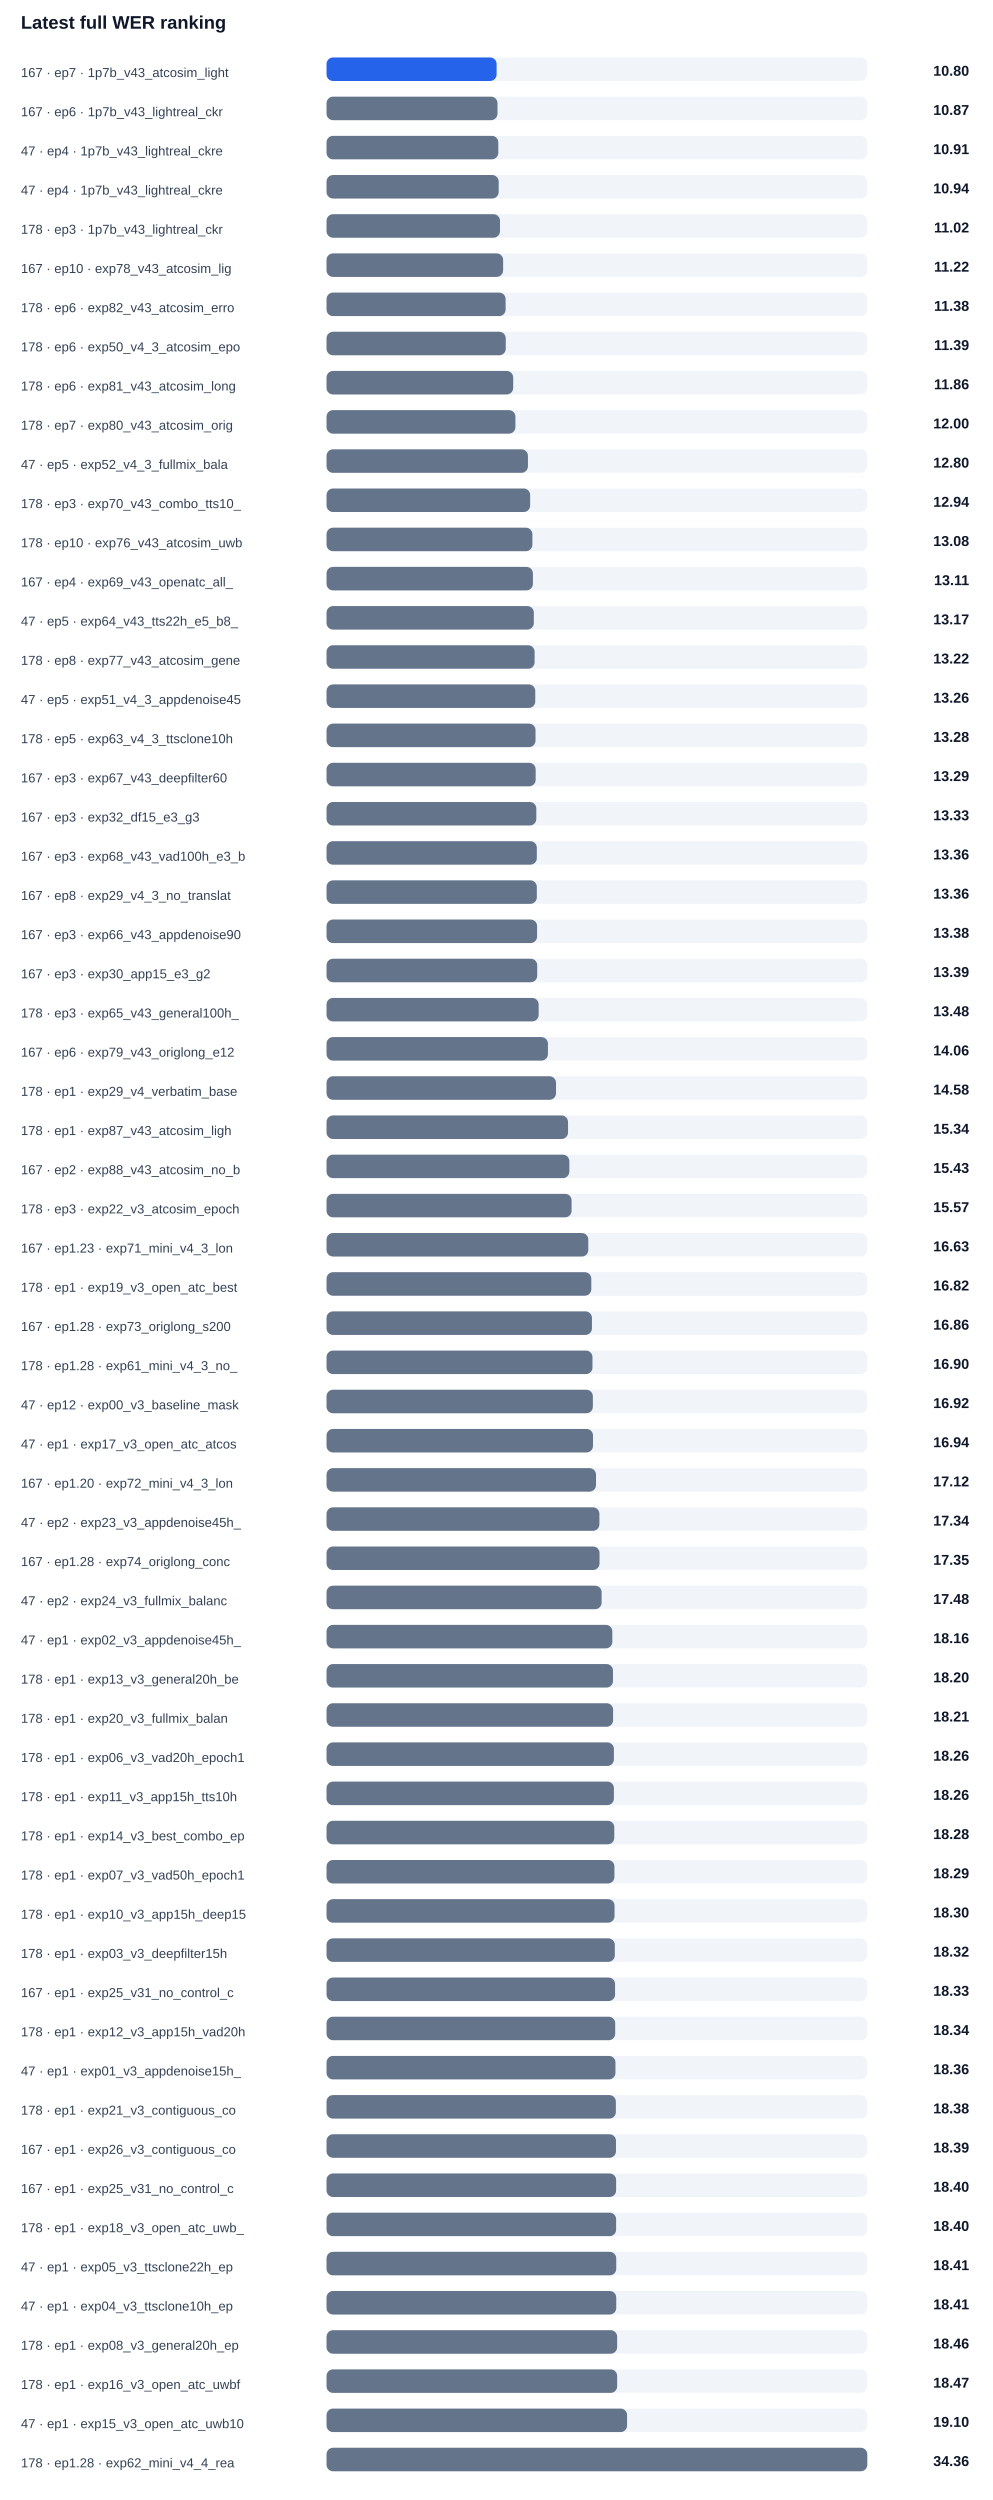
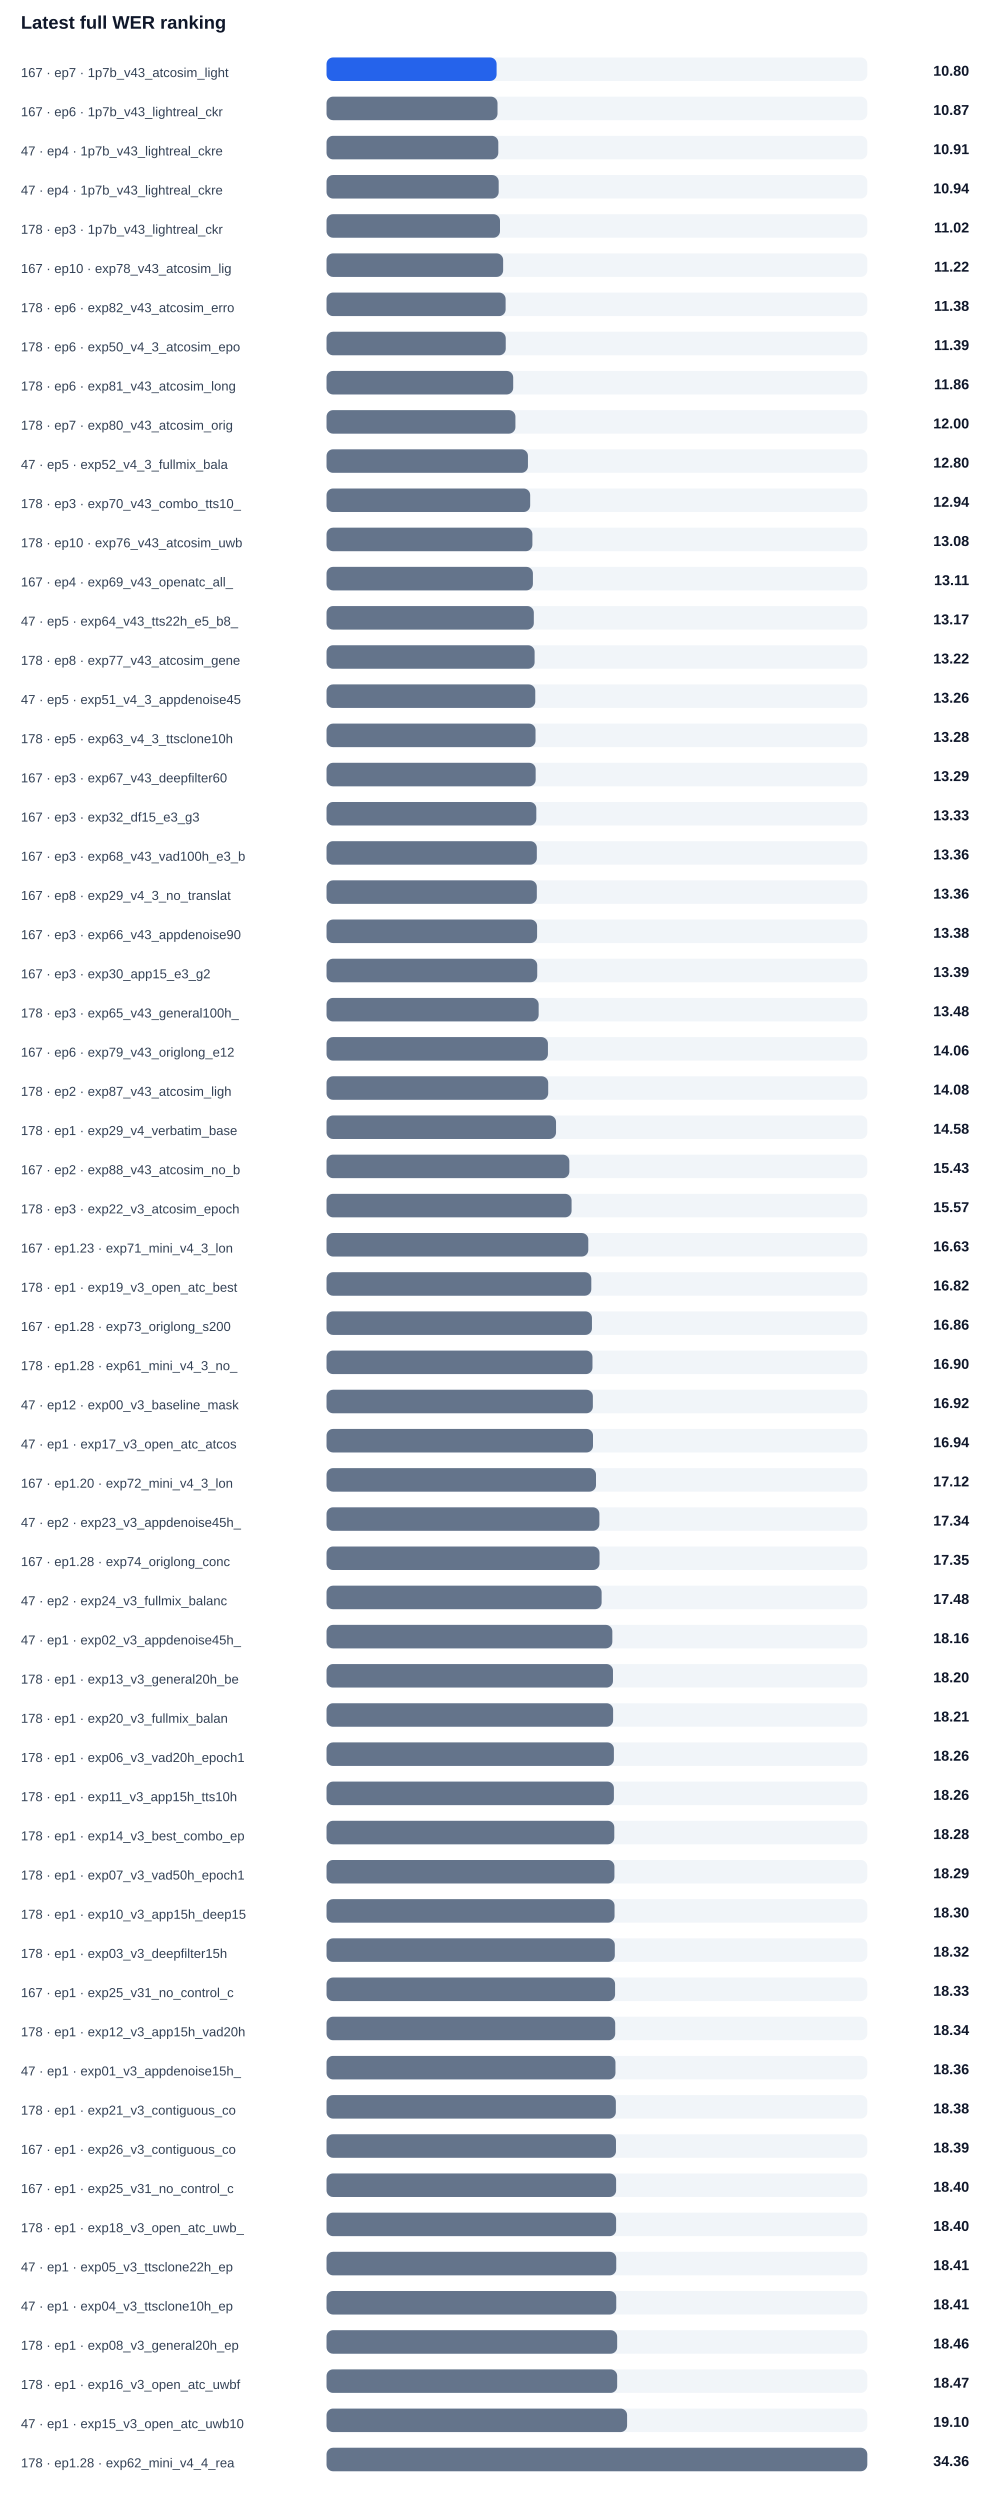
<svg xmlns="http://www.w3.org/2000/svg" width="100%" viewBox="0 0 760 1914" style="max-width:760px;background:#ffffff;border:1px solid #e5e7eb;border-radius:10px;">
  <text x="16.0" y="22.0" font-size="14" fill="#0f172a" text-anchor="start" font-family="Arial, sans-serif" font-weight="700">Latest full WER ranking</text>
  <text x="16.0" y="59.0" font-size="10" fill="#334155" text-anchor="start" font-family="Arial, sans-serif" font-weight="400">167 · ep7 · 1p7b_v43_atcosim_light</text>
  <rect x="250" y="44" width="414" height="18" rx="5" fill="#f1f5f9" />
  <rect x="250" y="44" width="130.2" height="18" rx="5" fill="#2563eb" />
  <text x="742.0" y="58.0" font-size="11" fill="#0f172a" text-anchor="end" font-family="Arial, sans-serif" font-weight="700">10.80</text>
  <text x="16.0" y="89.0" font-size="10" fill="#334155" text-anchor="start" font-family="Arial, sans-serif" font-weight="400">167 · ep6 · 1p7b_v43_lightreal_ckr</text>
  <rect x="250" y="74" width="414" height="18" rx="5" fill="#f1f5f9" />
  <rect x="250" y="74" width="130.9" height="18" rx="5" fill="#64748b" />
  <text x="742.0" y="88.0" font-size="11" fill="#0f172a" text-anchor="end" font-family="Arial, sans-serif" font-weight="700">10.87</text>
  <text x="16.0" y="119.0" font-size="10" fill="#334155" text-anchor="start" font-family="Arial, sans-serif" font-weight="400">47 · ep4 · 1p7b_v43_lightreal_ckre</text>
  <rect x="250" y="104" width="414" height="18" rx="5" fill="#f1f5f9" />
  <rect x="250" y="104" width="131.5" height="18" rx="5" fill="#64748b" />
  <text x="742.0" y="118.0" font-size="11" fill="#0f172a" text-anchor="end" font-family="Arial, sans-serif" font-weight="700">10.91</text>
  <text x="16.0" y="149.0" font-size="10" fill="#334155" text-anchor="start" font-family="Arial, sans-serif" font-weight="400">47 · ep4 · 1p7b_v43_lightreal_ckre</text>
  <rect x="250" y="134" width="414" height="18" rx="5" fill="#f1f5f9" />
  <rect x="250" y="134" width="131.8" height="18" rx="5" fill="#64748b" />
  <text x="742.0" y="148.0" font-size="11" fill="#0f172a" text-anchor="end" font-family="Arial, sans-serif" font-weight="700">10.94</text>
  <text x="16.0" y="179.0" font-size="10" fill="#334155" text-anchor="start" font-family="Arial, sans-serif" font-weight="400">178 · ep3 · 1p7b_v43_lightreal_ckr</text>
  <rect x="250" y="164" width="414" height="18" rx="5" fill="#f1f5f9" />
  <rect x="250" y="164" width="132.8" height="18" rx="5" fill="#64748b" />
  <text x="742.0" y="178.0" font-size="11" fill="#0f172a" text-anchor="end" font-family="Arial, sans-serif" font-weight="700">11.02</text>
  <text x="16.0" y="209.0" font-size="10" fill="#334155" text-anchor="start" font-family="Arial, sans-serif" font-weight="400">167 · ep10 · exp78_v43_atcosim_lig</text>
  <rect x="250" y="194" width="414" height="18" rx="5" fill="#f1f5f9" />
  <rect x="250" y="194" width="135.2" height="18" rx="5" fill="#64748b" />
  <text x="742.0" y="208.0" font-size="11" fill="#0f172a" text-anchor="end" font-family="Arial, sans-serif" font-weight="700">11.22</text>
  <text x="16.0" y="239.0" font-size="10" fill="#334155" text-anchor="start" font-family="Arial, sans-serif" font-weight="400">178 · ep6 · exp82_v43_atcosim_erro</text>
  <rect x="250" y="224" width="414" height="18" rx="5" fill="#f1f5f9" />
  <rect x="250" y="224" width="137.1" height="18" rx="5" fill="#64748b" />
  <text x="742.0" y="238.0" font-size="11" fill="#0f172a" text-anchor="end" font-family="Arial, sans-serif" font-weight="700">11.38</text>
  <text x="16.0" y="269.0" font-size="10" fill="#334155" text-anchor="start" font-family="Arial, sans-serif" font-weight="400">178 · ep6 · exp50_v4_3_atcosim_epo</text>
  <rect x="250" y="254" width="414" height="18" rx="5" fill="#f1f5f9" />
  <rect x="250" y="254" width="137.2" height="18" rx="5" fill="#64748b" />
  <text x="742.0" y="268.0" font-size="11" fill="#0f172a" text-anchor="end" font-family="Arial, sans-serif" font-weight="700">11.39</text>
  <text x="16.0" y="299.0" font-size="10" fill="#334155" text-anchor="start" font-family="Arial, sans-serif" font-weight="400">178 · ep6 · exp81_v43_atcosim_long</text>
  <rect x="250" y="284" width="414" height="18" rx="5" fill="#f1f5f9" />
  <rect x="250" y="284" width="142.9" height="18" rx="5" fill="#64748b" />
  <text x="742.0" y="298.0" font-size="11" fill="#0f172a" text-anchor="end" font-family="Arial, sans-serif" font-weight="700">11.86</text>
  <text x="16.0" y="329.0" font-size="10" fill="#334155" text-anchor="start" font-family="Arial, sans-serif" font-weight="400">178 · ep7 · exp80_v43_atcosim_orig</text>
  <rect x="250" y="314" width="414" height="18" rx="5" fill="#f1f5f9" />
  <rect x="250" y="314" width="144.6" height="18" rx="5" fill="#64748b" />
  <text x="742.0" y="328.0" font-size="11" fill="#0f172a" text-anchor="end" font-family="Arial, sans-serif" font-weight="700">12.00</text>
  <text x="16.0" y="359.0" font-size="10" fill="#334155" text-anchor="start" font-family="Arial, sans-serif" font-weight="400">47 · ep5 · exp52_v4_3_fullmix_bala</text>
  <rect x="250" y="344" width="414" height="18" rx="5" fill="#f1f5f9" />
  <rect x="250" y="344" width="154.2" height="18" rx="5" fill="#64748b" />
  <text x="742.0" y="358.0" font-size="11" fill="#0f172a" text-anchor="end" font-family="Arial, sans-serif" font-weight="700">12.80</text>
  <text x="16.0" y="389.0" font-size="10" fill="#334155" text-anchor="start" font-family="Arial, sans-serif" font-weight="400">178 · ep3 · exp70_v43_combo_tts10_</text>
  <rect x="250" y="374" width="414" height="18" rx="5" fill="#f1f5f9" />
  <rect x="250" y="374" width="155.9" height="18" rx="5" fill="#64748b" />
  <text x="742.0" y="388.0" font-size="11" fill="#0f172a" text-anchor="end" font-family="Arial, sans-serif" font-weight="700">12.94</text>
  <text x="16.0" y="419.0" font-size="10" fill="#334155" text-anchor="start" font-family="Arial, sans-serif" font-weight="400">178 · ep10 · exp76_v43_atcosim_uwb</text>
  <rect x="250" y="404" width="414" height="18" rx="5" fill="#f1f5f9" />
  <rect x="250" y="404" width="157.6" height="18" rx="5" fill="#64748b" />
  <text x="742.0" y="418.0" font-size="11" fill="#0f172a" text-anchor="end" font-family="Arial, sans-serif" font-weight="700">13.08</text>
  <text x="16.0" y="449.0" font-size="10" fill="#334155" text-anchor="start" font-family="Arial, sans-serif" font-weight="400">167 · ep4 · exp69_v43_openatc_all_</text>
  <rect x="250" y="434" width="414" height="18" rx="5" fill="#f1f5f9" />
  <rect x="250" y="434" width="158.0" height="18" rx="5" fill="#64748b" />
  <text x="742.0" y="448.0" font-size="11" fill="#0f172a" text-anchor="end" font-family="Arial, sans-serif" font-weight="700">13.11</text>
  <text x="16.0" y="479.0" font-size="10" fill="#334155" text-anchor="start" font-family="Arial, sans-serif" font-weight="400">47 · ep5 · exp64_v43_tts22h_e5_b8_</text>
  <rect x="250" y="464" width="414" height="18" rx="5" fill="#f1f5f9" />
  <rect x="250" y="464" width="158.7" height="18" rx="5" fill="#64748b" />
  <text x="742.0" y="478.0" font-size="11" fill="#0f172a" text-anchor="end" font-family="Arial, sans-serif" font-weight="700">13.17</text>
  <text x="16.0" y="509.0" font-size="10" fill="#334155" text-anchor="start" font-family="Arial, sans-serif" font-weight="400">178 · ep8 · exp77_v43_atcosim_gene</text>
  <rect x="250" y="494" width="414" height="18" rx="5" fill="#f1f5f9" />
  <rect x="250" y="494" width="159.3" height="18" rx="5" fill="#64748b" />
  <text x="742.0" y="508.0" font-size="11" fill="#0f172a" text-anchor="end" font-family="Arial, sans-serif" font-weight="700">13.22</text>
  <text x="16.0" y="539.0" font-size="10" fill="#334155" text-anchor="start" font-family="Arial, sans-serif" font-weight="400">47 · ep5 · exp51_v4_3_appdenoise45</text>
  <rect x="250" y="524" width="414" height="18" rx="5" fill="#f1f5f9" />
  <rect x="250" y="524" width="159.8" height="18" rx="5" fill="#64748b" />
  <text x="742.0" y="538.0" font-size="11" fill="#0f172a" text-anchor="end" font-family="Arial, sans-serif" font-weight="700">13.26</text>
  <text x="16.0" y="569.0" font-size="10" fill="#334155" text-anchor="start" font-family="Arial, sans-serif" font-weight="400">178 · ep5 · exp63_v4_3_ttsclone10h</text>
  <rect x="250" y="554" width="414" height="18" rx="5" fill="#f1f5f9" />
  <rect x="250" y="554" width="160.0" height="18" rx="5" fill="#64748b" />
  <text x="742.0" y="568.0" font-size="11" fill="#0f172a" text-anchor="end" font-family="Arial, sans-serif" font-weight="700">13.28</text>
  <text x="16.0" y="599.0" font-size="10" fill="#334155" text-anchor="start" font-family="Arial, sans-serif" font-weight="400">167 · ep3 · exp67_v43_deepfilter60</text>
  <rect x="250" y="584" width="414" height="18" rx="5" fill="#f1f5f9" />
  <rect x="250" y="584" width="160.1" height="18" rx="5" fill="#64748b" />
  <text x="742.0" y="598.0" font-size="11" fill="#0f172a" text-anchor="end" font-family="Arial, sans-serif" font-weight="700">13.29</text>
  <text x="16.0" y="629.0" font-size="10" fill="#334155" text-anchor="start" font-family="Arial, sans-serif" font-weight="400">167 · ep3 · exp32_df15_e3_g3</text>
  <rect x="250" y="614" width="414" height="18" rx="5" fill="#f1f5f9" />
  <rect x="250" y="614" width="160.6" height="18" rx="5" fill="#64748b" />
  <text x="742.0" y="628.0" font-size="11" fill="#0f172a" text-anchor="end" font-family="Arial, sans-serif" font-weight="700">13.33</text>
  <text x="16.0" y="659.0" font-size="10" fill="#334155" text-anchor="start" font-family="Arial, sans-serif" font-weight="400">167 · ep3 · exp68_v43_vad100h_e3_b</text>
  <rect x="250" y="644" width="414" height="18" rx="5" fill="#f1f5f9" />
  <rect x="250" y="644" width="161.0" height="18" rx="5" fill="#64748b" />
  <text x="742.0" y="658.0" font-size="11" fill="#0f172a" text-anchor="end" font-family="Arial, sans-serif" font-weight="700">13.36</text>
  <text x="16.0" y="689.0" font-size="10" fill="#334155" text-anchor="start" font-family="Arial, sans-serif" font-weight="400">167 · ep8 · exp29_v4_3_no_translat</text>
  <rect x="250" y="674" width="414" height="18" rx="5" fill="#f1f5f9" />
  <rect x="250" y="674" width="161.0" height="18" rx="5" fill="#64748b" />
  <text x="742.0" y="688.0" font-size="11" fill="#0f172a" text-anchor="end" font-family="Arial, sans-serif" font-weight="700">13.36</text>
  <text x="16.0" y="719.0" font-size="10" fill="#334155" text-anchor="start" font-family="Arial, sans-serif" font-weight="400">167 · ep3 · exp66_v43_appdenoise90</text>
  <rect x="250" y="704" width="414" height="18" rx="5" fill="#f1f5f9" />
  <rect x="250" y="704" width="161.2" height="18" rx="5" fill="#64748b" />
  <text x="742.0" y="718.0" font-size="11" fill="#0f172a" text-anchor="end" font-family="Arial, sans-serif" font-weight="700">13.38</text>
  <text x="16.0" y="749.0" font-size="10" fill="#334155" text-anchor="start" font-family="Arial, sans-serif" font-weight="400">167 · ep3 · exp30_app15_e3_g2</text>
  <rect x="250" y="734" width="414" height="18" rx="5" fill="#f1f5f9" />
  <rect x="250" y="734" width="161.3" height="18" rx="5" fill="#64748b" />
  <text x="742.0" y="748.0" font-size="11" fill="#0f172a" text-anchor="end" font-family="Arial, sans-serif" font-weight="700">13.39</text>
  <text x="16.0" y="779.0" font-size="10" fill="#334155" text-anchor="start" font-family="Arial, sans-serif" font-weight="400">178 · ep3 · exp65_v43_general100h_</text>
  <rect x="250" y="764" width="414" height="18" rx="5" fill="#f1f5f9" />
  <rect x="250" y="764" width="162.4" height="18" rx="5" fill="#64748b" />
  <text x="742.0" y="778.0" font-size="11" fill="#0f172a" text-anchor="end" font-family="Arial, sans-serif" font-weight="700">13.48</text>
  <text x="16.0" y="809.0" font-size="10" fill="#334155" text-anchor="start" font-family="Arial, sans-serif" font-weight="400">167 · ep6 · exp79_v43_origlong_e12</text>
  <rect x="250" y="794" width="414" height="18" rx="5" fill="#f1f5f9" />
  <rect x="250" y="794" width="169.5" height="18" rx="5" fill="#64748b" />
  <text x="742.0" y="808.0" font-size="11" fill="#0f172a" text-anchor="end" font-family="Arial, sans-serif" font-weight="700">14.06</text>
-   <text x="16.0" y="839.0" font-size="10" fill="#334155" text-anchor="start" font-family="Arial, sans-serif" font-weight="400">178 · ep1 · exp29_v4_verbatim_base</text>
+   <text x="16.0" y="839.0" font-size="10" fill="#334155" text-anchor="start" font-family="Arial, sans-serif" font-weight="400">178 · ep2 · exp87_v43_atcosim_ligh</text>
  <rect x="250" y="824" width="414" height="18" rx="5" fill="#f1f5f9" />
-   <rect x="250" y="824" width="175.7" height="18" rx="5" fill="#64748b" />
-   <text x="742.0" y="838.0" font-size="11" fill="#0f172a" text-anchor="end" font-family="Arial, sans-serif" font-weight="700">14.58</text>
-   <text x="16.0" y="869.0" font-size="10" fill="#334155" text-anchor="start" font-family="Arial, sans-serif" font-weight="400">178 · ep1 · exp87_v43_atcosim_ligh</text>
+   <rect x="250" y="824" width="169.7" height="18" rx="5" fill="#64748b" />
+   <text x="742.0" y="838.0" font-size="11" fill="#0f172a" text-anchor="end" font-family="Arial, sans-serif" font-weight="700">14.08</text>
+   <text x="16.0" y="869.0" font-size="10" fill="#334155" text-anchor="start" font-family="Arial, sans-serif" font-weight="400">178 · ep1 · exp29_v4_verbatim_base</text>
  <rect x="250" y="854" width="414" height="18" rx="5" fill="#f1f5f9" />
-   <rect x="250" y="854" width="184.9" height="18" rx="5" fill="#64748b" />
-   <text x="742.0" y="868.0" font-size="11" fill="#0f172a" text-anchor="end" font-family="Arial, sans-serif" font-weight="700">15.34</text>
+   <rect x="250" y="854" width="175.7" height="18" rx="5" fill="#64748b" />
+   <text x="742.0" y="868.0" font-size="11" fill="#0f172a" text-anchor="end" font-family="Arial, sans-serif" font-weight="700">14.58</text>
  <text x="16.0" y="899.0" font-size="10" fill="#334155" text-anchor="start" font-family="Arial, sans-serif" font-weight="400">167 · ep2 · exp88_v43_atcosim_no_b</text>
  <rect x="250" y="884" width="414" height="18" rx="5" fill="#f1f5f9" />
  <rect x="250" y="884" width="185.9" height="18" rx="5" fill="#64748b" />
  <text x="742.0" y="898.0" font-size="11" fill="#0f172a" text-anchor="end" font-family="Arial, sans-serif" font-weight="700">15.43</text>
  <text x="16.0" y="929.0" font-size="10" fill="#334155" text-anchor="start" font-family="Arial, sans-serif" font-weight="400">178 · ep3 · exp22_v3_atcosim_epoch</text>
  <rect x="250" y="914" width="414" height="18" rx="5" fill="#f1f5f9" />
  <rect x="250" y="914" width="187.6" height="18" rx="5" fill="#64748b" />
  <text x="742.0" y="928.0" font-size="11" fill="#0f172a" text-anchor="end" font-family="Arial, sans-serif" font-weight="700">15.57</text>
  <text x="16.0" y="959.0" font-size="10" fill="#334155" text-anchor="start" font-family="Arial, sans-serif" font-weight="400">167 · ep1.23 · exp71_mini_v4_3_lon</text>
  <rect x="250" y="944" width="414" height="18" rx="5" fill="#f1f5f9" />
  <rect x="250" y="944" width="200.4" height="18" rx="5" fill="#64748b" />
  <text x="742.0" y="958.0" font-size="11" fill="#0f172a" text-anchor="end" font-family="Arial, sans-serif" font-weight="700">16.63</text>
  <text x="16.0" y="989.0" font-size="10" fill="#334155" text-anchor="start" font-family="Arial, sans-serif" font-weight="400">178 · ep1 · exp19_v3_open_atc_best</text>
  <rect x="250" y="974" width="414" height="18" rx="5" fill="#f1f5f9" />
  <rect x="250" y="974" width="202.7" height="18" rx="5" fill="#64748b" />
  <text x="742.0" y="988.0" font-size="11" fill="#0f172a" text-anchor="end" font-family="Arial, sans-serif" font-weight="700">16.82</text>
  <text x="16.0" y="1019.0" font-size="10" fill="#334155" text-anchor="start" font-family="Arial, sans-serif" font-weight="400">167 · ep1.28 · exp73_origlong_s200</text>
  <rect x="250" y="1004" width="414" height="18" rx="5" fill="#f1f5f9" />
  <rect x="250" y="1004" width="203.2" height="18" rx="5" fill="#64748b" />
  <text x="742.0" y="1018.0" font-size="11" fill="#0f172a" text-anchor="end" font-family="Arial, sans-serif" font-weight="700">16.86</text>
  <text x="16.0" y="1049.0" font-size="10" fill="#334155" text-anchor="start" font-family="Arial, sans-serif" font-weight="400">178 · ep1.28 · exp61_mini_v4_3_no_</text>
  <rect x="250" y="1034" width="414" height="18" rx="5" fill="#f1f5f9" />
  <rect x="250" y="1034" width="203.6" height="18" rx="5" fill="#64748b" />
  <text x="742.0" y="1048.0" font-size="11" fill="#0f172a" text-anchor="end" font-family="Arial, sans-serif" font-weight="700">16.90</text>
  <text x="16.0" y="1079.0" font-size="10" fill="#334155" text-anchor="start" font-family="Arial, sans-serif" font-weight="400">47 · ep12 · exp00_v3_baseline_mask</text>
  <rect x="250" y="1064" width="414" height="18" rx="5" fill="#f1f5f9" />
  <rect x="250" y="1064" width="203.9" height="18" rx="5" fill="#64748b" />
  <text x="742.0" y="1078.0" font-size="11" fill="#0f172a" text-anchor="end" font-family="Arial, sans-serif" font-weight="700">16.92</text>
  <text x="16.0" y="1109.0" font-size="10" fill="#334155" text-anchor="start" font-family="Arial, sans-serif" font-weight="400">47 · ep1 · exp17_v3_open_atc_atcos</text>
  <rect x="250" y="1094" width="414" height="18" rx="5" fill="#f1f5f9" />
  <rect x="250" y="1094" width="204.0" height="18" rx="5" fill="#64748b" />
  <text x="742.0" y="1108.0" font-size="11" fill="#0f172a" text-anchor="end" font-family="Arial, sans-serif" font-weight="700">16.94</text>
  <text x="16.0" y="1139.0" font-size="10" fill="#334155" text-anchor="start" font-family="Arial, sans-serif" font-weight="400">167 · ep1.20 · exp72_mini_v4_3_lon</text>
  <rect x="250" y="1124" width="414" height="18" rx="5" fill="#f1f5f9" />
  <rect x="250" y="1124" width="206.3" height="18" rx="5" fill="#64748b" />
  <text x="742.0" y="1138.0" font-size="11" fill="#0f172a" text-anchor="end" font-family="Arial, sans-serif" font-weight="700">17.12</text>
  <text x="16.0" y="1169.0" font-size="10" fill="#334155" text-anchor="start" font-family="Arial, sans-serif" font-weight="400">47 · ep2 · exp23_v3_appdenoise45h_</text>
  <rect x="250" y="1154" width="414" height="18" rx="5" fill="#f1f5f9" />
  <rect x="250" y="1154" width="208.9" height="18" rx="5" fill="#64748b" />
  <text x="742.0" y="1168.0" font-size="11" fill="#0f172a" text-anchor="end" font-family="Arial, sans-serif" font-weight="700">17.34</text>
  <text x="16.0" y="1199.0" font-size="10" fill="#334155" text-anchor="start" font-family="Arial, sans-serif" font-weight="400">167 · ep1.28 · exp74_origlong_conc</text>
  <rect x="250" y="1184" width="414" height="18" rx="5" fill="#f1f5f9" />
  <rect x="250" y="1184" width="209.0" height="18" rx="5" fill="#64748b" />
  <text x="742.0" y="1198.0" font-size="11" fill="#0f172a" text-anchor="end" font-family="Arial, sans-serif" font-weight="700">17.35</text>
  <text x="16.0" y="1229.0" font-size="10" fill="#334155" text-anchor="start" font-family="Arial, sans-serif" font-weight="400">47 · ep2 · exp24_v3_fullmix_balanc</text>
  <rect x="250" y="1214" width="414" height="18" rx="5" fill="#f1f5f9" />
  <rect x="250" y="1214" width="210.6" height="18" rx="5" fill="#64748b" />
  <text x="742.0" y="1228.0" font-size="11" fill="#0f172a" text-anchor="end" font-family="Arial, sans-serif" font-weight="700">17.48</text>
  <text x="16.0" y="1259.0" font-size="10" fill="#334155" text-anchor="start" font-family="Arial, sans-serif" font-weight="400">47 · ep1 · exp02_v3_appdenoise45h_</text>
  <rect x="250" y="1244" width="414" height="18" rx="5" fill="#f1f5f9" />
  <rect x="250" y="1244" width="218.8" height="18" rx="5" fill="#64748b" />
  <text x="742.0" y="1258.0" font-size="11" fill="#0f172a" text-anchor="end" font-family="Arial, sans-serif" font-weight="700">18.16</text>
  <text x="16.0" y="1289.0" font-size="10" fill="#334155" text-anchor="start" font-family="Arial, sans-serif" font-weight="400">178 · ep1 · exp13_v3_general20h_be</text>
  <rect x="250" y="1274" width="414" height="18" rx="5" fill="#f1f5f9" />
  <rect x="250" y="1274" width="219.3" height="18" rx="5" fill="#64748b" />
  <text x="742.0" y="1288.0" font-size="11" fill="#0f172a" text-anchor="end" font-family="Arial, sans-serif" font-weight="700">18.20</text>
  <text x="16.0" y="1319.0" font-size="10" fill="#334155" text-anchor="start" font-family="Arial, sans-serif" font-weight="400">178 · ep1 · exp20_v3_fullmix_balan</text>
  <rect x="250" y="1304" width="414" height="18" rx="5" fill="#f1f5f9" />
  <rect x="250" y="1304" width="219.4" height="18" rx="5" fill="#64748b" />
  <text x="742.0" y="1318.0" font-size="11" fill="#0f172a" text-anchor="end" font-family="Arial, sans-serif" font-weight="700">18.21</text>
  <text x="16.0" y="1349.0" font-size="10" fill="#334155" text-anchor="start" font-family="Arial, sans-serif" font-weight="400">178 · ep1 · exp06_v3_vad20h_epoch1</text>
  <rect x="250" y="1334" width="414" height="18" rx="5" fill="#f1f5f9" />
  <rect x="250" y="1334" width="220.0" height="18" rx="5" fill="#64748b" />
  <text x="742.0" y="1348.0" font-size="11" fill="#0f172a" text-anchor="end" font-family="Arial, sans-serif" font-weight="700">18.26</text>
  <text x="16.0" y="1379.0" font-size="10" fill="#334155" text-anchor="start" font-family="Arial, sans-serif" font-weight="400">178 · ep1 · exp11_v3_app15h_tts10h</text>
  <rect x="250" y="1364" width="414" height="18" rx="5" fill="#f1f5f9" />
  <rect x="250" y="1364" width="220.0" height="18" rx="5" fill="#64748b" />
  <text x="742.0" y="1378.0" font-size="11" fill="#0f172a" text-anchor="end" font-family="Arial, sans-serif" font-weight="700">18.26</text>
  <text x="16.0" y="1409.0" font-size="10" fill="#334155" text-anchor="start" font-family="Arial, sans-serif" font-weight="400">178 · ep1 · exp14_v3_best_combo_ep</text>
  <rect x="250" y="1394" width="414" height="18" rx="5" fill="#f1f5f9" />
  <rect x="250" y="1394" width="220.3" height="18" rx="5" fill="#64748b" />
  <text x="742.0" y="1408.0" font-size="11" fill="#0f172a" text-anchor="end" font-family="Arial, sans-serif" font-weight="700">18.28</text>
  <text x="16.0" y="1439.0" font-size="10" fill="#334155" text-anchor="start" font-family="Arial, sans-serif" font-weight="400">178 · ep1 · exp07_v3_vad50h_epoch1</text>
  <rect x="250" y="1424" width="414" height="18" rx="5" fill="#f1f5f9" />
  <rect x="250" y="1424" width="220.4" height="18" rx="5" fill="#64748b" />
  <text x="742.0" y="1438.0" font-size="11" fill="#0f172a" text-anchor="end" font-family="Arial, sans-serif" font-weight="700">18.29</text>
  <text x="16.0" y="1469.0" font-size="10" fill="#334155" text-anchor="start" font-family="Arial, sans-serif" font-weight="400">178 · ep1 · exp10_v3_app15h_deep15</text>
  <rect x="250" y="1454" width="414" height="18" rx="5" fill="#f1f5f9" />
  <rect x="250" y="1454" width="220.5" height="18" rx="5" fill="#64748b" />
  <text x="742.0" y="1468.0" font-size="11" fill="#0f172a" text-anchor="end" font-family="Arial, sans-serif" font-weight="700">18.30</text>
  <text x="16.0" y="1499.0" font-size="10" fill="#334155" text-anchor="start" font-family="Arial, sans-serif" font-weight="400">178 · ep1 · exp03_v3_deepfilter15h</text>
  <rect x="250" y="1484" width="414" height="18" rx="5" fill="#f1f5f9" />
  <rect x="250" y="1484" width="220.7" height="18" rx="5" fill="#64748b" />
  <text x="742.0" y="1498.0" font-size="11" fill="#0f172a" text-anchor="end" font-family="Arial, sans-serif" font-weight="700">18.32</text>
  <text x="16.0" y="1529.0" font-size="10" fill="#334155" text-anchor="start" font-family="Arial, sans-serif" font-weight="400">167 · ep1 · exp25_v31_no_control_c</text>
  <rect x="250" y="1514" width="414" height="18" rx="5" fill="#f1f5f9" />
  <rect x="250" y="1514" width="220.9" height="18" rx="5" fill="#64748b" />
  <text x="742.0" y="1528.0" font-size="11" fill="#0f172a" text-anchor="end" font-family="Arial, sans-serif" font-weight="700">18.33</text>
  <text x="16.0" y="1559.0" font-size="10" fill="#334155" text-anchor="start" font-family="Arial, sans-serif" font-weight="400">178 · ep1 · exp12_v3_app15h_vad20h</text>
  <rect x="250" y="1544" width="414" height="18" rx="5" fill="#f1f5f9" />
  <rect x="250" y="1544" width="221.0" height="18" rx="5" fill="#64748b" />
  <text x="742.0" y="1558.0" font-size="11" fill="#0f172a" text-anchor="end" font-family="Arial, sans-serif" font-weight="700">18.34</text>
  <text x="16.0" y="1589.0" font-size="10" fill="#334155" text-anchor="start" font-family="Arial, sans-serif" font-weight="400">47 · ep1 · exp01_v3_appdenoise15h_</text>
  <rect x="250" y="1574" width="414" height="18" rx="5" fill="#f1f5f9" />
  <rect x="250" y="1574" width="221.2" height="18" rx="5" fill="#64748b" />
  <text x="742.0" y="1588.0" font-size="11" fill="#0f172a" text-anchor="end" font-family="Arial, sans-serif" font-weight="700">18.36</text>
  <text x="16.0" y="1619.0" font-size="10" fill="#334155" text-anchor="start" font-family="Arial, sans-serif" font-weight="400">178 · ep1 · exp21_v3_contiguous_co</text>
  <rect x="250" y="1604" width="414" height="18" rx="5" fill="#f1f5f9" />
  <rect x="250" y="1604" width="221.5" height="18" rx="5" fill="#64748b" />
  <text x="742.0" y="1618.0" font-size="11" fill="#0f172a" text-anchor="end" font-family="Arial, sans-serif" font-weight="700">18.38</text>
  <text x="16.0" y="1649.0" font-size="10" fill="#334155" text-anchor="start" font-family="Arial, sans-serif" font-weight="400">167 · ep1 · exp26_v3_contiguous_co</text>
  <rect x="250" y="1634" width="414" height="18" rx="5" fill="#f1f5f9" />
  <rect x="250" y="1634" width="221.6" height="18" rx="5" fill="#64748b" />
  <text x="742.0" y="1648.0" font-size="11" fill="#0f172a" text-anchor="end" font-family="Arial, sans-serif" font-weight="700">18.39</text>
  <text x="16.0" y="1679.0" font-size="10" fill="#334155" text-anchor="start" font-family="Arial, sans-serif" font-weight="400">167 · ep1 · exp25_v31_no_control_c</text>
  <rect x="250" y="1664" width="414" height="18" rx="5" fill="#f1f5f9" />
  <rect x="250" y="1664" width="221.7" height="18" rx="5" fill="#64748b" />
  <text x="742.0" y="1678.0" font-size="11" fill="#0f172a" text-anchor="end" font-family="Arial, sans-serif" font-weight="700">18.40</text>
  <text x="16.0" y="1709.0" font-size="10" fill="#334155" text-anchor="start" font-family="Arial, sans-serif" font-weight="400">178 · ep1 · exp18_v3_open_atc_uwb_</text>
  <rect x="250" y="1694" width="414" height="18" rx="5" fill="#f1f5f9" />
  <rect x="250" y="1694" width="221.7" height="18" rx="5" fill="#64748b" />
  <text x="742.0" y="1708.0" font-size="11" fill="#0f172a" text-anchor="end" font-family="Arial, sans-serif" font-weight="700">18.40</text>
  <text x="16.0" y="1739.0" font-size="10" fill="#334155" text-anchor="start" font-family="Arial, sans-serif" font-weight="400">47 · ep1 · exp05_v3_ttsclone22h_ep</text>
  <rect x="250" y="1724" width="414" height="18" rx="5" fill="#f1f5f9" />
  <rect x="250" y="1724" width="221.8" height="18" rx="5" fill="#64748b" />
  <text x="742.0" y="1738.0" font-size="11" fill="#0f172a" text-anchor="end" font-family="Arial, sans-serif" font-weight="700">18.41</text>
  <text x="16.0" y="1769.0" font-size="10" fill="#334155" text-anchor="start" font-family="Arial, sans-serif" font-weight="400">47 · ep1 · exp04_v3_ttsclone10h_ep</text>
  <rect x="250" y="1754" width="414" height="18" rx="5" fill="#f1f5f9" />
  <rect x="250" y="1754" width="221.8" height="18" rx="5" fill="#64748b" />
  <text x="742.0" y="1768.0" font-size="11" fill="#0f172a" text-anchor="end" font-family="Arial, sans-serif" font-weight="700">18.41</text>
  <text x="16.0" y="1799.0" font-size="10" fill="#334155" text-anchor="start" font-family="Arial, sans-serif" font-weight="400">178 · ep1 · exp08_v3_general20h_ep</text>
  <rect x="250" y="1784" width="414" height="18" rx="5" fill="#f1f5f9" />
  <rect x="250" y="1784" width="222.5" height="18" rx="5" fill="#64748b" />
  <text x="742.0" y="1798.0" font-size="11" fill="#0f172a" text-anchor="end" font-family="Arial, sans-serif" font-weight="700">18.46</text>
  <text x="16.0" y="1829.0" font-size="10" fill="#334155" text-anchor="start" font-family="Arial, sans-serif" font-weight="400">178 · ep1 · exp16_v3_open_atc_uwbf</text>
  <rect x="250" y="1814" width="414" height="18" rx="5" fill="#f1f5f9" />
  <rect x="250" y="1814" width="222.5" height="18" rx="5" fill="#64748b" />
  <text x="742.0" y="1828.0" font-size="11" fill="#0f172a" text-anchor="end" font-family="Arial, sans-serif" font-weight="700">18.47</text>
  <text x="16.0" y="1859.0" font-size="10" fill="#334155" text-anchor="start" font-family="Arial, sans-serif" font-weight="400">47 · ep1 · exp15_v3_open_atc_uwb10</text>
  <rect x="250" y="1844" width="414" height="18" rx="5" fill="#f1f5f9" />
  <rect x="250" y="1844" width="230.1" height="18" rx="5" fill="#64748b" />
  <text x="742.0" y="1858.0" font-size="11" fill="#0f172a" text-anchor="end" font-family="Arial, sans-serif" font-weight="700">19.10</text>
  <text x="16.0" y="1889.0" font-size="10" fill="#334155" text-anchor="start" font-family="Arial, sans-serif" font-weight="400">178 · ep1.28 · exp62_mini_v4_4_rea</text>
  <rect x="250" y="1874" width="414" height="18" rx="5" fill="#f1f5f9" />
  <rect x="250" y="1874" width="414.0" height="18" rx="5" fill="#64748b" />
  <text x="742.0" y="1888.0" font-size="11" fill="#0f172a" text-anchor="end" font-family="Arial, sans-serif" font-weight="700">34.36</text>
</svg>
